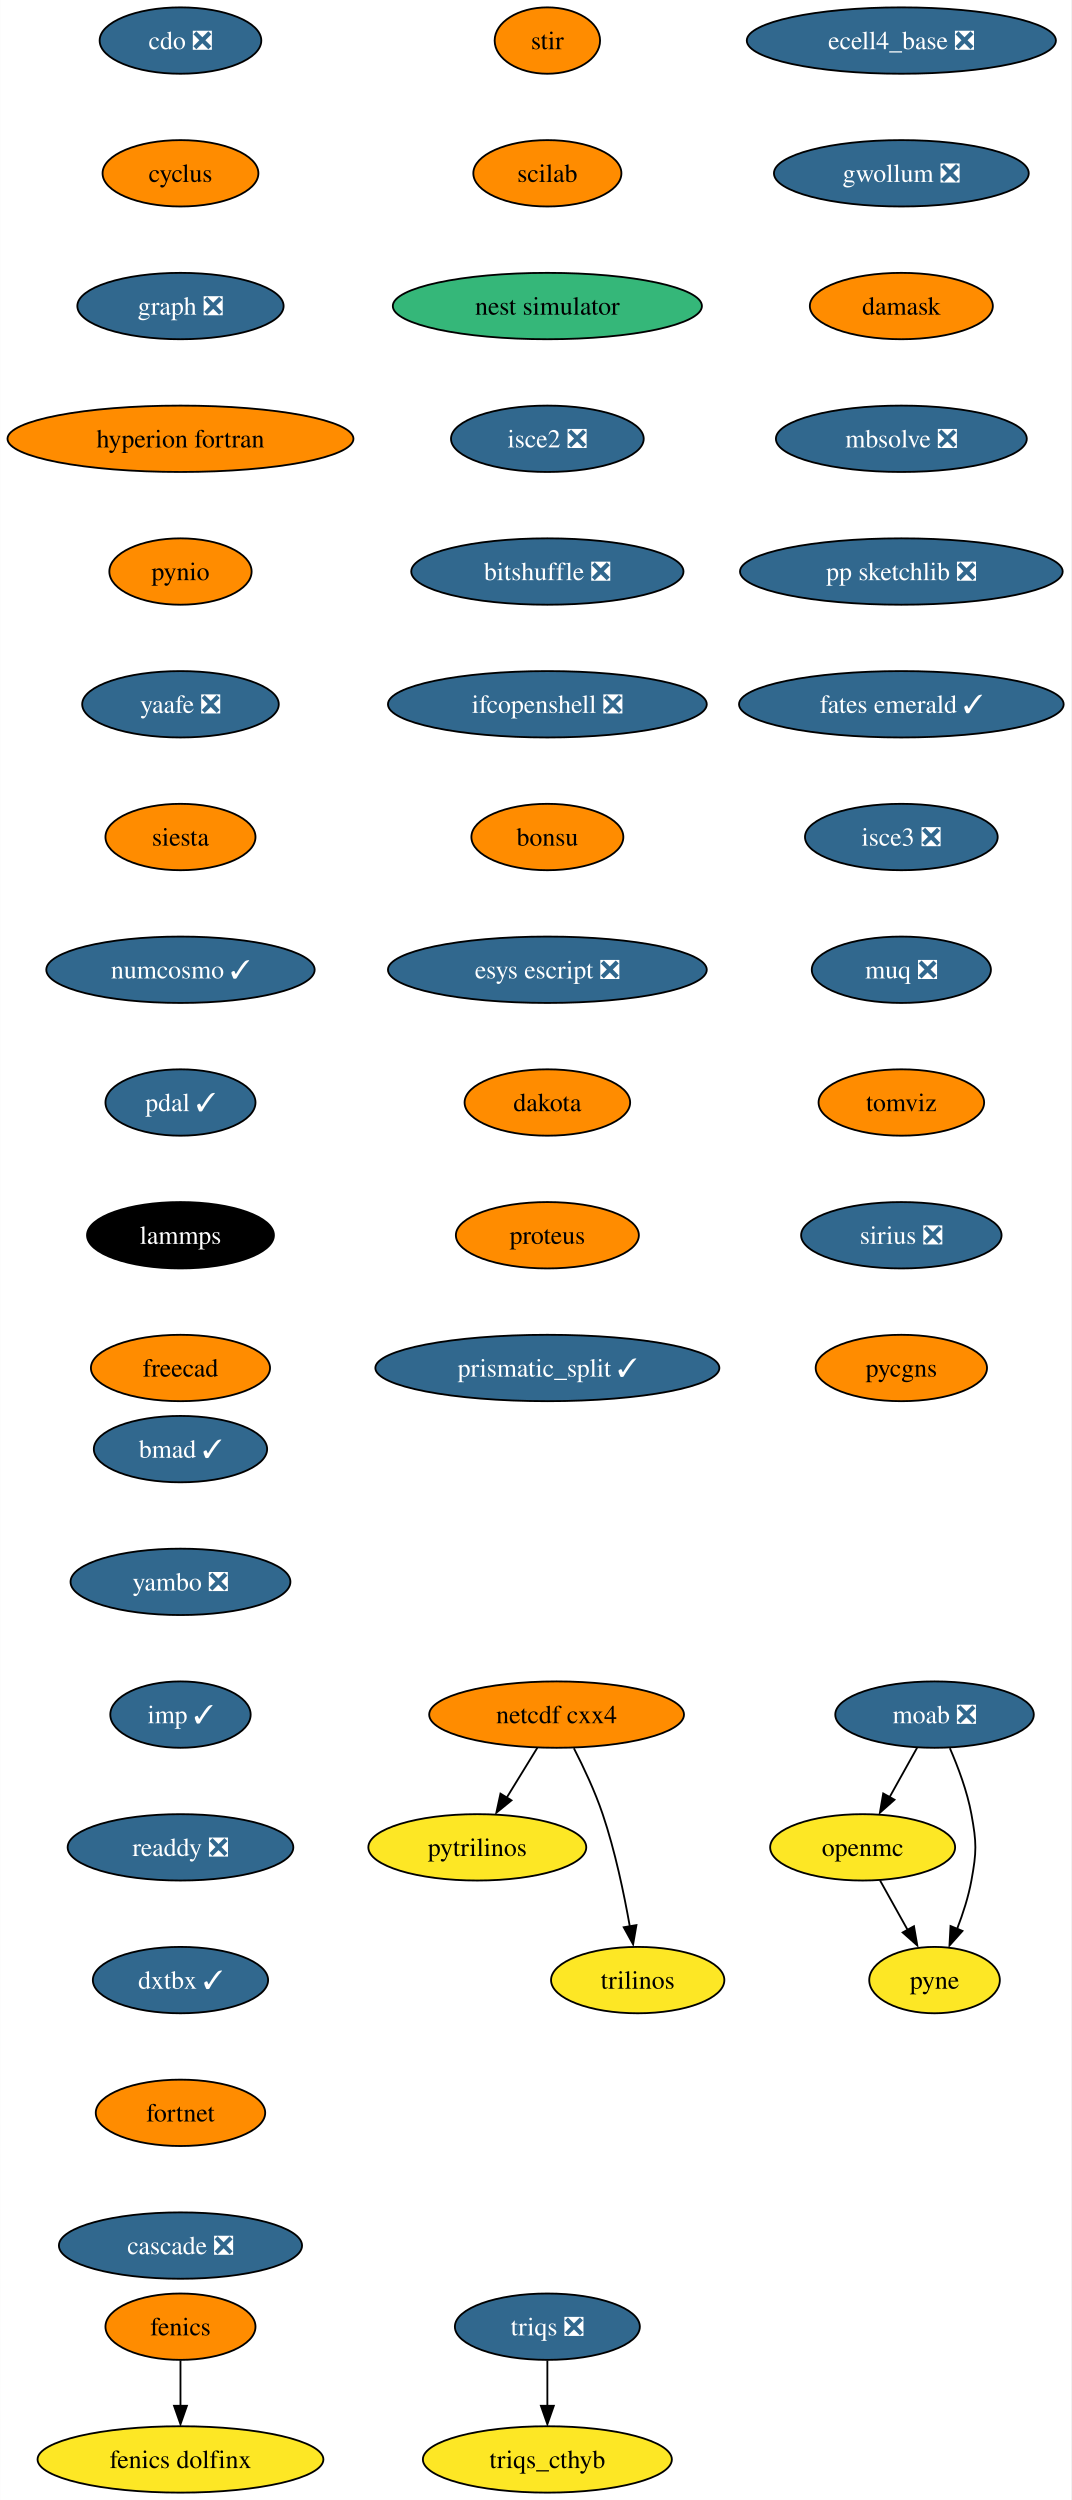
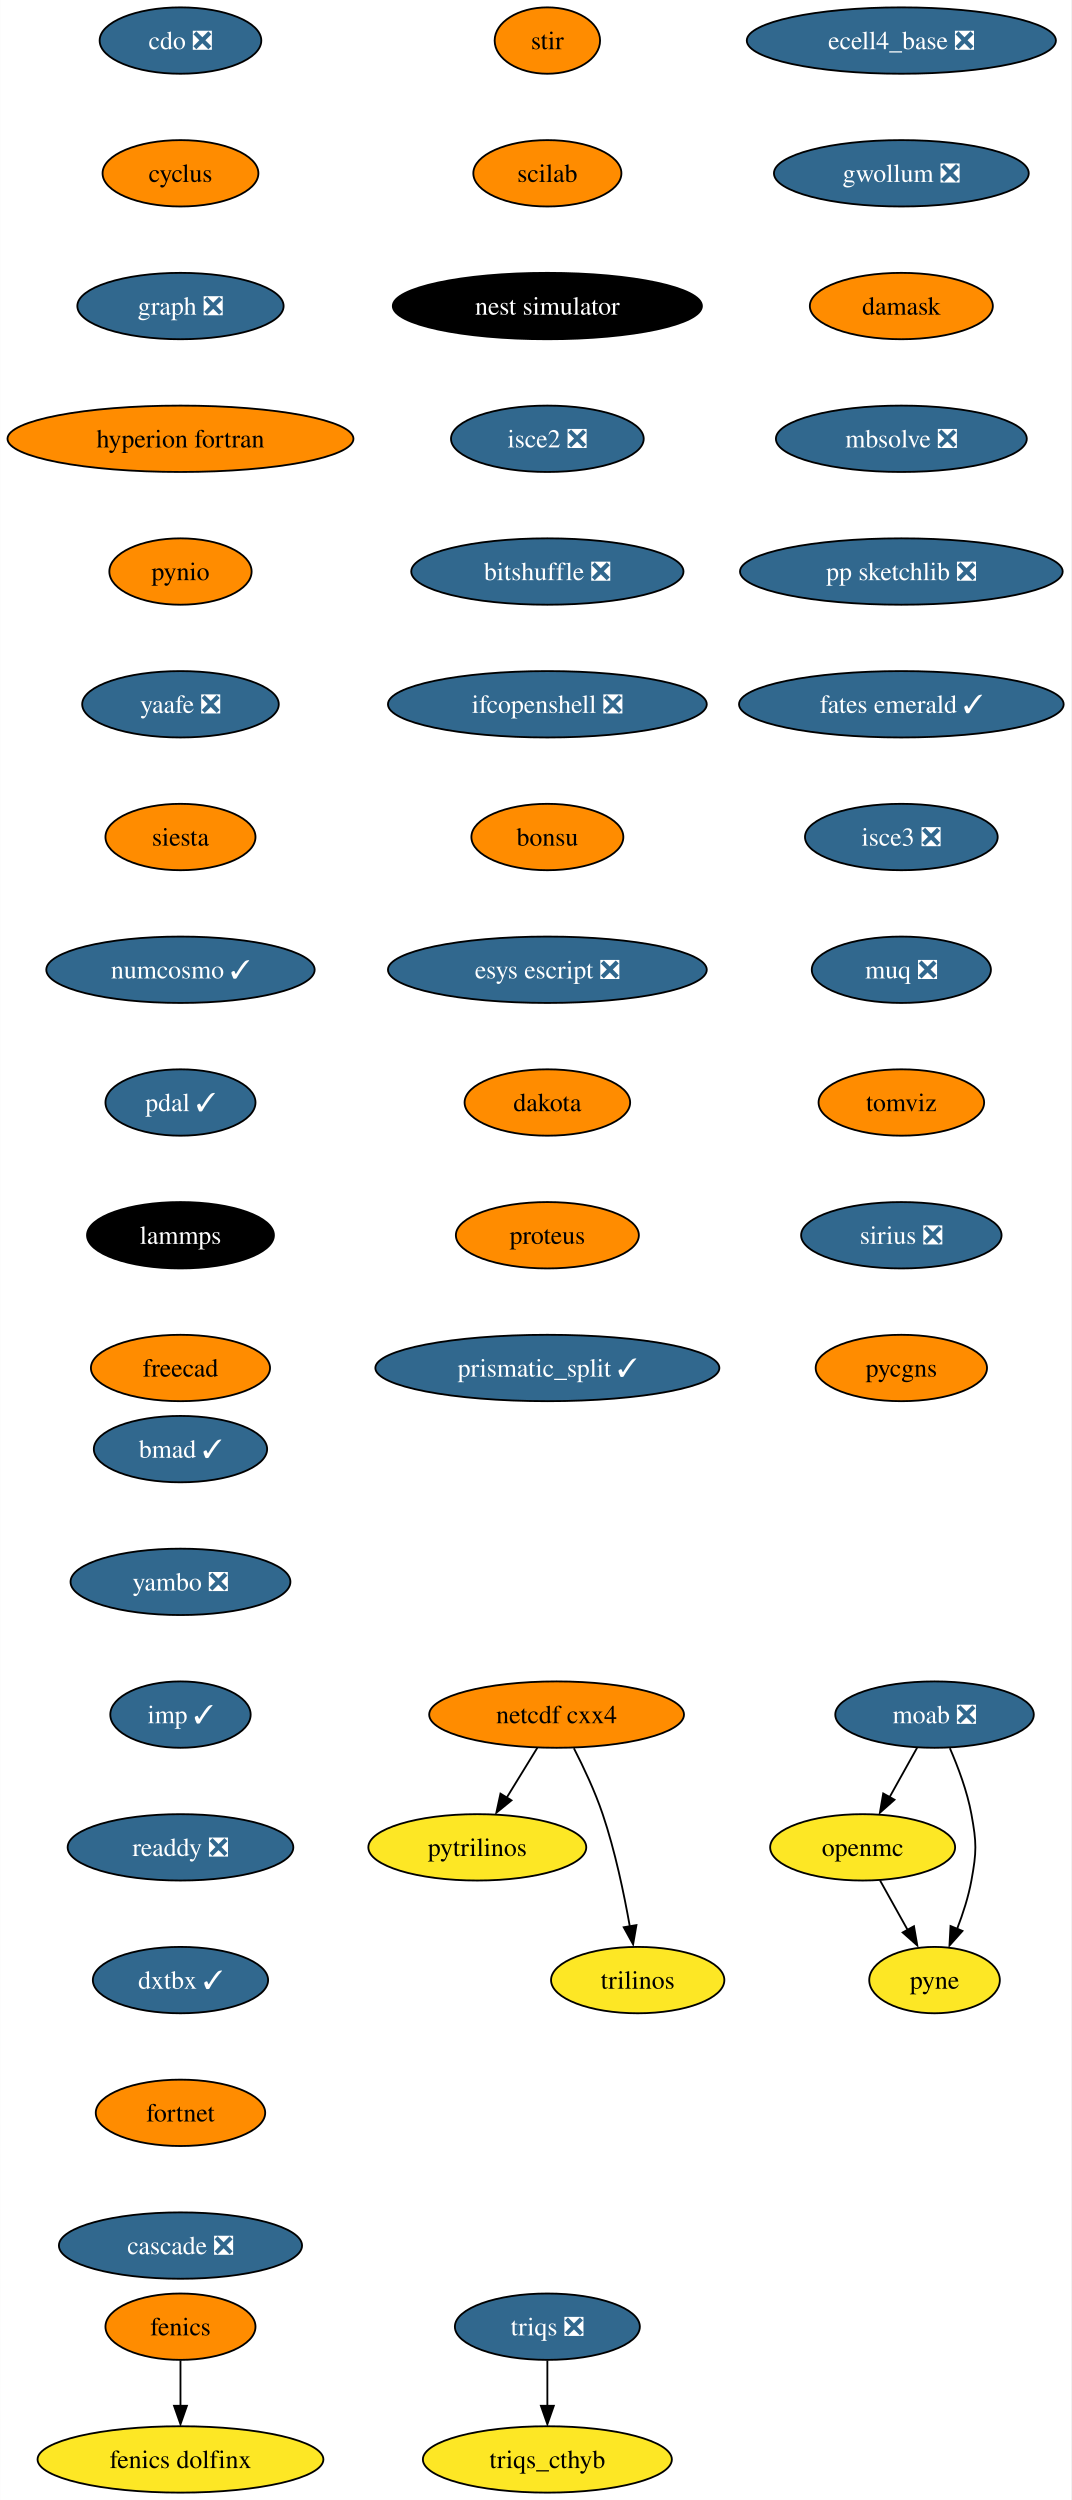
<svg xmlns="http://www.w3.org/2000/svg" xmlns:xlink="http://www.w3.org/1999/xlink" width="581pt" height="1356pt" viewBox="0.00 0.00 580.86 1356.00">
  <g id="graph0" class="graph" transform="scale(1 1) rotate(0) translate(4 1352)">
    <polygon fill="white" stroke="none" points="-4,4 -4,-1352 576.86,-1352 576.86,4 -4,4" />
    <g id="node1" class="node">
      <g id="a_node1">
        <a xlink:href="https://github.com/conda-forge/cdo-feedstock/pull/140" xlink:title="cdo ❎">
          <ellipse fill="#31688e" stroke="black" cx="93.82" cy="-1330" rx="43.84" ry="18" />
          <text text-anchor="middle" x="93.82" y="-1325.33" font-family="Times,serif" font-size="14.00" fill="white">cdo ❎</text>
        </a>
      </g>
    </g>
    <g id="node2" class="node">
      <g id="a_node2">
        <a xlink:href="https://github.com/conda-forge/cyclus-feedstock" xlink:title="cyclus">
          <ellipse fill="#ff8c00" stroke="black" cx="93.82" cy="-1258" rx="42.26" ry="18" />
          <text text-anchor="middle" x="93.82" y="-1253.33" font-family="Times,serif" font-size="14.00">cyclus</text>
        </a>
      </g>
    </g>
    <g id="node3" class="node">
      <g id="a_node3">
        <a xlink:href="https://github.com/conda-forge/graph-feedstock/pull/9" xlink:title="graph ❎">
          <ellipse fill="#31688e" stroke="black" cx="93.82" cy="-1186" rx="55.94" ry="18" />
          <text text-anchor="middle" x="93.82" y="-1181.33" font-family="Times,serif" font-size="14.00" fill="white">graph ❎</text>
        </a>
      </g>
    </g>
    <g id="node6" class="node">
      <g id="a_node6">
        <a xlink:href="https://github.com/conda-forge/hyperion-fortran-feedstock" xlink:title="hyperion fortran">
          <ellipse fill="#ff8c00" stroke="black" cx="93.82" cy="-1114" rx="93.82" ry="18" />
          <text text-anchor="middle" x="93.82" y="-1109.33" font-family="Times,serif" font-size="14.00">hyperion fortran</text>
        </a>
      </g>
    </g>
    <g id="node4" class="node">
      <g id="a_node4">
        <a xlink:href="https://github.com/conda-forge/fenics-feedstock" xlink:title="fenics">
          <ellipse fill="#ff8c00" stroke="black" cx="93.82" cy="-90" rx="40.69" ry="18" />
          <text text-anchor="middle" x="93.82" y="-85.33" font-family="Times,serif" font-size="14.00">fenics</text>
        </a>
      </g>
    </g>
    <g id="node5" class="node">
      <g id="a_node5">
        <a xlink:href="https://github.com/conda-forge/fenics-dolfinx-feedstock" xlink:title="fenics dolfinx">
          <ellipse fill="#fde725" stroke="black" cx="93.82" cy="-18" rx="77.52" ry="18" />
          <text text-anchor="middle" x="93.82" y="-13.32" font-family="Times,serif" font-size="14.00">fenics dolfinx</text>
        </a>
      </g>
    </g>
    <g id="edge3" class="edge">
      <path fill="none" stroke="black" d="M93.82,-71.7C93.82,-64.24 93.82,-55.32 93.82,-46.97" />
      <polygon fill="black" stroke="black" points="97.32,-47.1 93.82,-37.1 90.32,-47.1 97.32,-47.1" />
    </g>
    <g id="node7" class="node">
      <g id="a_node7">
        <a xlink:href="https://github.com/conda-forge/pynio-feedstock" xlink:title="pynio">
          <ellipse fill="#ff8c00" stroke="black" cx="93.82" cy="-1042" rx="38.58" ry="18" />
          <text text-anchor="middle" x="93.82" y="-1037.33" font-family="Times,serif" font-size="14.00">pynio</text>
        </a>
      </g>
    </g>
    <g id="node14" class="node">
      <g id="a_node14">
        <a xlink:href="https://github.com/conda-forge/yaafe-feedstock/pull/23" xlink:title="yaafe ❎">
          <ellipse fill="#31688e" stroke="black" cx="93.82" cy="-970" rx="53.31" ry="18" />
          <text text-anchor="middle" x="93.82" y="-965.33" font-family="Times,serif" font-size="14.00" fill="white">yaafe ❎</text>
        </a>
      </g>
    </g>
    <g id="node8" class="node">
      <g id="a_node8">
        <a xlink:href="https://github.com/conda-forge/moab-feedstock/pull/84" xlink:title="moab ❎">
          <ellipse fill="#31688e" stroke="black" cx="502.82" cy="-422" rx="53.84" ry="18" />
          <text text-anchor="middle" x="502.82" y="-417.32" font-family="Times,serif" font-size="14.00" fill="white">moab ❎</text>
        </a>
      </g>
    </g>
    <g id="node9" class="node">
      <g id="a_node9">
        <a xlink:href="https://github.com/conda-forge/openmc-feedstock" xlink:title="openmc">
          <ellipse fill="#fde725" stroke="black" cx="463.82" cy="-350" rx="50.16" ry="18" />
          <text text-anchor="middle" x="463.82" y="-345.32" font-family="Times,serif" font-size="14.00">openmc</text>
        </a>
      </g>
    </g>
    <g id="edge6" class="edge">
      <path fill="none" stroke="black" d="M493.38,-404.05C488.88,-395.97 483.39,-386.12 478.37,-377.11" />
      <polygon fill="black" stroke="black" points="481.1,-375.82 473.18,-368.79 474.99,-379.23 481.1,-375.82" />
    </g>
    <g id="node10" class="node">
      <g id="a_node10">
        <a xlink:href="https://github.com/conda-forge/pyne-feedstock" xlink:title="pyne">
          <ellipse fill="#fde725" stroke="black" cx="502.82" cy="-278" rx="35.42" ry="18" />
          <text text-anchor="middle" x="502.82" y="-273.32" font-family="Times,serif" font-size="14.00">pyne</text>
        </a>
      </g>
    </g>
    <g id="edge7" class="edge">
      <path fill="none" stroke="black" d="M511.13,-403.79C515.56,-393.63 520.56,-380.38 522.82,-368 525.69,-352.26 525.69,-347.74 522.82,-332 521.23,-323.25 518.27,-314.08 515.1,-305.86" />
      <polygon fill="black" stroke="black" points="517.97,-304.65 510.92,-296.74 511.5,-307.32 517.97,-304.65" />
    </g>
    <g id="edge8" class="edge">
      <path fill="none" stroke="black" d="M473.26,-332.05C477.77,-323.97 483.26,-314.12 488.28,-305.11" />
      <polygon fill="black" stroke="black" points="491.66,-307.23 493.47,-296.79 485.54,-303.82 491.66,-307.23" />
    </g>
    <g id="node11" class="node">
      <g id="a_node11">
        <a xlink:href="https://github.com/conda-forge/netcdf-cxx4-feedstock" xlink:title="netcdf cxx4">
          <ellipse fill="#ff8c00" stroke="black" cx="297.82" cy="-422" rx="69.1" ry="18" />
          <text text-anchor="middle" x="297.82" y="-417.32" font-family="Times,serif" font-size="14.00">netcdf cxx4</text>
        </a>
      </g>
    </g>
    <g id="node12" class="node">
      <g id="a_node12">
        <a xlink:href="https://github.com/conda-forge/pytrilinos-feedstock" xlink:title="pytrilinos">
          <ellipse fill="#fde725" stroke="black" cx="254.82" cy="-350" rx="59.1" ry="18" />
          <text text-anchor="middle" x="254.82" y="-345.32" font-family="Times,serif" font-size="14.00">pytrilinos</text>
        </a>
      </g>
    </g>
    <g id="edge9" class="edge">
      <path fill="none" stroke="black" d="M287.41,-404.05C282.45,-395.97 276.4,-386.12 270.86,-377.11" />
      <polygon fill="black" stroke="black" points="273.35,-375.48 265.14,-368.79 267.39,-379.14 273.35,-375.48" />
    </g>
    <g id="node13" class="node">
      <g id="a_node13">
        <a xlink:href="https://github.com/conda-forge/trilinos-feedstock" xlink:title="trilinos">
          <ellipse fill="#fde725" stroke="black" cx="341.82" cy="-278" rx="47" ry="18" />
          <text text-anchor="middle" x="341.82" y="-273.32" font-family="Times,serif" font-size="14.00">trilinos</text>
        </a>
      </g>
    </g>
    <g id="edge10" class="edge">
      <path fill="none" stroke="black" d="M307.2,-403.75C312.41,-393.59 318.66,-380.34 322.82,-368 329.54,-348.11 334.4,-324.88 337.53,-307.15" />
      <polygon fill="black" stroke="black" points="341.13,-307.82 339.33,-297.38 334.23,-306.66 341.13,-307.82" />
    </g>
    <g id="node15" class="node">
      <g id="a_node15">
        <a xlink:href="https://github.com/conda-forge/siesta-feedstock" xlink:title="siesta">
          <ellipse fill="#ff8c00" stroke="black" cx="93.82" cy="-898" rx="40.69" ry="18" />
          <text text-anchor="middle" x="93.82" y="-893.33" font-family="Times,serif" font-size="14.00">siesta</text>
        </a>
      </g>
    </g>
    <g id="node16" class="node">
      <g id="a_node16">
        <a xlink:href="https://github.com/conda-forge/numcosmo-feedstock/pull/37" xlink:title="numcosmo ✓">
          <ellipse fill="#31688e" stroke="black" cx="93.82" cy="-826" rx="72.78" ry="18" />
          <text text-anchor="middle" x="93.82" y="-821.33" font-family="Times,serif" font-size="14.00" fill="white">numcosmo ✓</text>
        </a>
      </g>
    </g>
    <g id="node17" class="node">
      <g id="a_node17">
        <a xlink:href="https://github.com/conda-forge/pdal-feedstock/pull/210" xlink:title="pdal ✓">
          <ellipse fill="#31688e" stroke="black" cx="93.82" cy="-754" rx="40.69" ry="18" />
          <text text-anchor="middle" x="93.82" y="-749.33" font-family="Times,serif" font-size="14.00" fill="white">pdal ✓</text>
        </a>
      </g>
    </g>
    <g id="node18" class="node">
      <g id="a_node18">
        <a xlink:href="https://github.com/conda-forge/lammps-feedstock" xlink:title="lammps">
          <ellipse fill="#000000" stroke="black" cx="93.82" cy="-682" rx="50.68" ry="18" />
          <text text-anchor="middle" x="93.82" y="-677.33" font-family="Times,serif" font-size="14.00" fill="white">lammps</text>
        </a>
      </g>
    </g>
    <g id="node19" class="node">
      <g id="a_node19">
        <a xlink:href="https://github.com/conda-forge/freecad-feedstock" xlink:title="freecad">
          <ellipse fill="#ff8c00" stroke="black" cx="93.82" cy="-610" rx="48.58" ry="18" />
          <text text-anchor="middle" x="93.82" y="-605.33" font-family="Times,serif" font-size="14.00">freecad</text>
        </a>
      </g>
    </g>
    <g id="node20" class="node">
      <g id="a_node20">
        <a xlink:href="https://github.com/conda-forge/stir-feedstock" xlink:title="stir">
          <ellipse fill="#ff8c00" stroke="black" cx="292.82" cy="-1330" rx="28.59" ry="18" />
          <text text-anchor="middle" x="292.82" y="-1325.33" font-family="Times,serif" font-size="14.00">stir</text>
        </a>
      </g>
    </g>
    <g id="node21" class="node">
      <g id="a_node21">
        <a xlink:href="https://github.com/conda-forge/scilab-feedstock" xlink:title="scilab">
          <ellipse fill="#ff8c00" stroke="black" cx="292.82" cy="-1258" rx="40.16" ry="18" />
          <text text-anchor="middle" x="292.82" y="-1253.33" font-family="Times,serif" font-size="14.00">scilab</text>
        </a>
      </g>
    </g>
    <g id="node22" class="node">
      <g id="a_node22">
        <a xlink:href="https://github.com/conda-forge/nest-simulator-feedstock" xlink:title="nest simulator">
-           <ellipse fill="#35b779" stroke="black" cx="292.82" cy="-1186" rx="83.83" ry="18" />
-           <text text-anchor="middle" x="292.82" y="-1181.33" font-family="Times,serif" font-size="14.00">nest simulator</text>
+           <ellipse fill="#000000" stroke="black" cx="292.82" cy="-1186" rx="83.83" ry="18" />
+           <text text-anchor="middle" x="292.82" y="-1181.33" font-family="Times,serif" font-size="14.00" fill="white">nest simulator</text>
        </a>
      </g>
    </g>
    <g id="node23" class="node">
      <g id="a_node23">
        <a xlink:href="https://github.com/conda-forge/isce2-feedstock/pull/64" xlink:title="isce2 ❎">
          <ellipse fill="#31688e" stroke="black" cx="292.82" cy="-1114" rx="52.26" ry="18" />
          <text text-anchor="middle" x="292.82" y="-1109.33" font-family="Times,serif" font-size="14.00" fill="white">isce2 ❎</text>
        </a>
      </g>
    </g>
    <g id="node24" class="node">
      <g id="a_node24">
        <a xlink:href="https://github.com/conda-forge/bitshuffle-feedstock/pull/38" xlink:title="bitshuffle ❎">
          <ellipse fill="#31688e" stroke="black" cx="292.82" cy="-1042" rx="73.83" ry="18" />
          <text text-anchor="middle" x="292.82" y="-1037.33" font-family="Times,serif" font-size="14.00" fill="white">bitshuffle ❎</text>
        </a>
      </g>
    </g>
    <g id="node25" class="node">
      <g id="a_node25">
        <a xlink:href="https://github.com/conda-forge/ifcopenshell-feedstock/pull/30" xlink:title="ifcopenshell ❎">
          <ellipse fill="#31688e" stroke="black" cx="292.82" cy="-970" rx="86.46" ry="18" />
          <text text-anchor="middle" x="292.82" y="-965.33" font-family="Times,serif" font-size="14.00" fill="white">ifcopenshell ❎</text>
        </a>
      </g>
    </g>
    <g id="node26" class="node">
      <g id="a_node26">
        <a xlink:href="https://github.com/conda-forge/bonsu-feedstock" xlink:title="bonsu">
          <ellipse fill="#ff8c00" stroke="black" cx="292.82" cy="-898" rx="41.21" ry="18" />
          <text text-anchor="middle" x="292.82" y="-893.33" font-family="Times,serif" font-size="14.00">bonsu</text>
        </a>
      </g>
    </g>
    <g id="node27" class="node">
      <g id="a_node27">
        <a xlink:href="https://github.com/conda-forge/esys-escript-feedstock/pull/62" xlink:title="esys escript ❎">
          <ellipse fill="#31688e" stroke="black" cx="292.82" cy="-826" rx="86.46" ry="18" />
          <text text-anchor="middle" x="292.82" y="-821.33" font-family="Times,serif" font-size="14.00" fill="white">esys escript ❎</text>
        </a>
      </g>
    </g>
    <g id="node28" class="node">
      <g id="a_node28">
        <a xlink:href="https://github.com/conda-forge/dakota-feedstock" xlink:title="dakota">
          <ellipse fill="#ff8c00" stroke="black" cx="292.82" cy="-754" rx="44.9" ry="18" />
          <text text-anchor="middle" x="292.82" y="-749.33" font-family="Times,serif" font-size="14.00">dakota</text>
        </a>
      </g>
    </g>
    <g id="node29" class="node">
      <g id="a_node29">
        <a xlink:href="https://github.com/conda-forge/proteus-feedstock" xlink:title="proteus">
          <ellipse fill="#ff8c00" stroke="black" cx="292.82" cy="-682" rx="49.63" ry="18" />
          <text text-anchor="middle" x="292.82" y="-677.33" font-family="Times,serif" font-size="14.00">proteus</text>
        </a>
      </g>
    </g>
    <g id="node32" class="node">
      <g id="a_node32">
        <a xlink:href="https://github.com/conda-forge/prismatic_split-feedstock/pull/39" xlink:title="prismatic_split ✓">
          <ellipse fill="#31688e" stroke="black" cx="292.82" cy="-610" rx="93.3" ry="18" />
          <text text-anchor="middle" x="292.82" y="-605.33" font-family="Times,serif" font-size="14.00" fill="white">prismatic_split ✓</text>
        </a>
      </g>
    </g>
    <g id="node30" class="node">
      <g id="a_node30">
        <a xlink:href="https://github.com/conda-forge/triqs-feedstock/pull/39" xlink:title="triqs ❎">
          <ellipse fill="#31688e" stroke="black" cx="292.82" cy="-90" rx="50.16" ry="18" />
          <text text-anchor="middle" x="292.82" y="-85.33" font-family="Times,serif" font-size="14.00" fill="white">triqs ❎</text>
        </a>
      </g>
    </g>
    <g id="node31" class="node">
      <g id="a_node31">
        <a xlink:href="https://github.com/conda-forge/triqs_cthyb-feedstock" xlink:title="triqs_cthyb">
          <ellipse fill="#fde725" stroke="black" cx="292.82" cy="-18" rx="67.52" ry="18" />
          <text text-anchor="middle" x="292.82" y="-13.32" font-family="Times,serif" font-size="14.00">triqs_cthyb</text>
        </a>
      </g>
    </g>
    <g id="edge26" class="edge">
      <path fill="none" stroke="black" d="M292.82,-71.7C292.82,-64.24 292.82,-55.32 292.82,-46.97" />
      <polygon fill="black" stroke="black" points="296.32,-47.1 292.82,-37.1 289.32,-47.1 296.32,-47.1" />
    </g>
    <g id="node33" class="node">
      <g id="a_node33">
        <a xlink:href="https://github.com/conda-forge/ecell4_base-feedstock/pull/23" xlink:title="ecell4_base ❎">
          <ellipse fill="#31688e" stroke="black" cx="484.82" cy="-1330" rx="83.83" ry="18" />
          <text text-anchor="middle" x="484.82" y="-1325.33" font-family="Times,serif" font-size="14.00" fill="white">ecell4_base ❎</text>
        </a>
      </g>
    </g>
    <g id="node34" class="node">
      <g id="a_node34">
        <a xlink:href="https://github.com/conda-forge/gwollum-feedstock/pull/44" xlink:title="gwollum ❎">
          <ellipse fill="#31688e" stroke="black" cx="484.82" cy="-1258" rx="69.1" ry="18" />
          <text text-anchor="middle" x="484.82" y="-1253.33" font-family="Times,serif" font-size="14.00" fill="white">gwollum ❎</text>
        </a>
      </g>
    </g>
    <g id="node35" class="node">
      <g id="a_node35">
        <a xlink:href="https://github.com/conda-forge/damask-feedstock" xlink:title="damask">
          <ellipse fill="#ff8c00" stroke="black" cx="484.82" cy="-1186" rx="49.63" ry="18" />
          <text text-anchor="middle" x="484.82" y="-1181.33" font-family="Times,serif" font-size="14.00">damask</text>
        </a>
      </g>
    </g>
    <g id="node36" class="node">
      <g id="a_node36">
        <a xlink:href="https://github.com/conda-forge/mbsolve-feedstock/pull/15" xlink:title="mbsolve ❎">
          <ellipse fill="#31688e" stroke="black" cx="484.82" cy="-1114" rx="68.04" ry="18" />
          <text text-anchor="middle" x="484.82" y="-1109.33" font-family="Times,serif" font-size="14.00" fill="white">mbsolve ❎</text>
        </a>
      </g>
    </g>
    <g id="node37" class="node">
      <g id="a_node37">
        <a xlink:href="https://github.com/conda-forge/pp-sketchlib-feedstock/pull/41" xlink:title="pp sketchlib ❎">
          <ellipse fill="#31688e" stroke="black" cx="484.82" cy="-1042" rx="87.51" ry="18" />
          <text text-anchor="middle" x="484.82" y="-1037.33" font-family="Times,serif" font-size="14.00" fill="white">pp sketchlib ❎</text>
        </a>
      </g>
    </g>
    <g id="node38" class="node">
      <g id="a_node38">
        <a xlink:href="https://github.com/conda-forge/fates-emerald-feedstock/pull/16" xlink:title="fates emerald ✓">
          <ellipse fill="#31688e" stroke="black" cx="484.82" cy="-970" rx="88.04" ry="18" />
          <text text-anchor="middle" x="484.82" y="-965.33" font-family="Times,serif" font-size="14.00" fill="white">fates emerald ✓</text>
        </a>
      </g>
    </g>
    <g id="node39" class="node">
      <g id="a_node39">
        <a xlink:href="https://github.com/conda-forge/isce3-feedstock/pull/44" xlink:title="isce3 ❎">
          <ellipse fill="#31688e" stroke="black" cx="484.82" cy="-898" rx="52.26" ry="18" />
          <text text-anchor="middle" x="484.82" y="-893.33" font-family="Times,serif" font-size="14.00" fill="white">isce3 ❎</text>
        </a>
      </g>
    </g>
    <g id="node40" class="node">
      <g id="a_node40">
        <a xlink:href="https://github.com/conda-forge/muq-feedstock/pull/32" xlink:title="muq ❎">
          <ellipse fill="#31688e" stroke="black" cx="484.82" cy="-826" rx="48.58" ry="18" />
          <text text-anchor="middle" x="484.82" y="-821.33" font-family="Times,serif" font-size="14.00" fill="white">muq ❎</text>
        </a>
      </g>
    </g>
    <g id="node41" class="node">
      <g id="a_node41">
        <a xlink:href="https://github.com/conda-forge/tomviz-feedstock" xlink:title="tomviz">
          <ellipse fill="#ff8c00" stroke="black" cx="484.82" cy="-754" rx="44.9" ry="18" />
          <text text-anchor="middle" x="484.82" y="-749.33" font-family="Times,serif" font-size="14.00">tomviz</text>
        </a>
      </g>
    </g>
    <g id="node42" class="node">
      <g id="a_node42">
        <a xlink:href="https://github.com/conda-forge/sirius-feedstock/pull/21" xlink:title="sirius ❎">
          <ellipse fill="#31688e" stroke="black" cx="484.82" cy="-682" rx="54.36" ry="18" />
          <text text-anchor="middle" x="484.82" y="-677.33" font-family="Times,serif" font-size="14.00" fill="white">sirius ❎</text>
        </a>
      </g>
    </g>
    <g id="node43" class="node">
      <g id="a_node43">
        <a xlink:href="https://github.com/conda-forge/pycgns-feedstock" xlink:title="pycgns">
          <ellipse fill="#ff8c00" stroke="black" cx="484.82" cy="-610" rx="46.47" ry="18" />
          <text text-anchor="middle" x="484.82" y="-605.33" font-family="Times,serif" font-size="14.00">pycgns</text>
        </a>
      </g>
    </g>
    <g id="node44" class="node">
      <g id="a_node44">
        <a xlink:href="https://github.com/conda-forge/bmad-feedstock/pull/245" xlink:title="bmad ✓">
          <ellipse fill="#31688e" stroke="black" cx="93.82" cy="-566" rx="47" ry="18" />
          <text text-anchor="middle" x="93.82" y="-561.33" font-family="Times,serif" font-size="14.00" fill="white">bmad ✓</text>
        </a>
      </g>
    </g>
    <g id="node45" class="node">
      <g id="a_node45">
        <a xlink:href="https://github.com/conda-forge/yambo-feedstock/pull/15" xlink:title="yambo ❎">
          <ellipse fill="#31688e" stroke="black" cx="93.82" cy="-494" rx="59.63" ry="18" />
          <text text-anchor="middle" x="93.82" y="-489.32" font-family="Times,serif" font-size="14.00" fill="white">yambo ❎</text>
        </a>
      </g>
    </g>
    <g id="node46" class="node">
      <g id="a_node46">
        <a xlink:href="https://github.com/conda-forge/imp-feedstock/pull/27" xlink:title="imp ✓">
          <ellipse fill="#31688e" stroke="black" cx="93.82" cy="-422" rx="38.06" ry="18" />
          <text text-anchor="middle" x="93.82" y="-417.32" font-family="Times,serif" font-size="14.00" fill="white">imp ✓</text>
        </a>
      </g>
    </g>
    <g id="node47" class="node">
      <g id="a_node47">
        <a xlink:href="https://github.com/conda-forge/readdy-feedstock/pull/11" xlink:title="readdy ❎">
          <ellipse fill="#31688e" stroke="black" cx="93.82" cy="-350" rx="61.2" ry="18" />
          <text text-anchor="middle" x="93.82" y="-345.32" font-family="Times,serif" font-size="14.00" fill="white">readdy ❎</text>
        </a>
      </g>
    </g>
    <g id="node48" class="node">
      <g id="a_node48">
        <a xlink:href="https://github.com/conda-forge/dxtbx-feedstock/pull/47" xlink:title="dxtbx ✓">
          <ellipse fill="#31688e" stroke="black" cx="93.82" cy="-278" rx="47.53" ry="18" />
          <text text-anchor="middle" x="93.82" y="-273.32" font-family="Times,serif" font-size="14.00" fill="white">dxtbx ✓</text>
        </a>
      </g>
    </g>
    <g id="node49" class="node">
      <g id="a_node49">
        <a xlink:href="https://github.com/conda-forge/fortnet-feedstock" xlink:title="fortnet">
          <ellipse fill="#ff8c00" stroke="black" cx="93.82" cy="-206" rx="45.95" ry="18" />
          <text text-anchor="middle" x="93.82" y="-201.33" font-family="Times,serif" font-size="14.00">fortnet</text>
        </a>
      </g>
    </g>
    <g id="node50" class="node">
      <g id="a_node50">
        <a xlink:href="https://github.com/conda-forge/cascade-feedstock/pull/9" xlink:title="cascade ❎">
          <ellipse fill="#31688e" stroke="black" cx="93.82" cy="-134" rx="65.94" ry="18" />
          <text text-anchor="middle" x="93.82" y="-129.32" font-family="Times,serif" font-size="14.00" fill="white">cascade ❎</text>
        </a>
      </g>
    </g>
  </g>
</svg>
